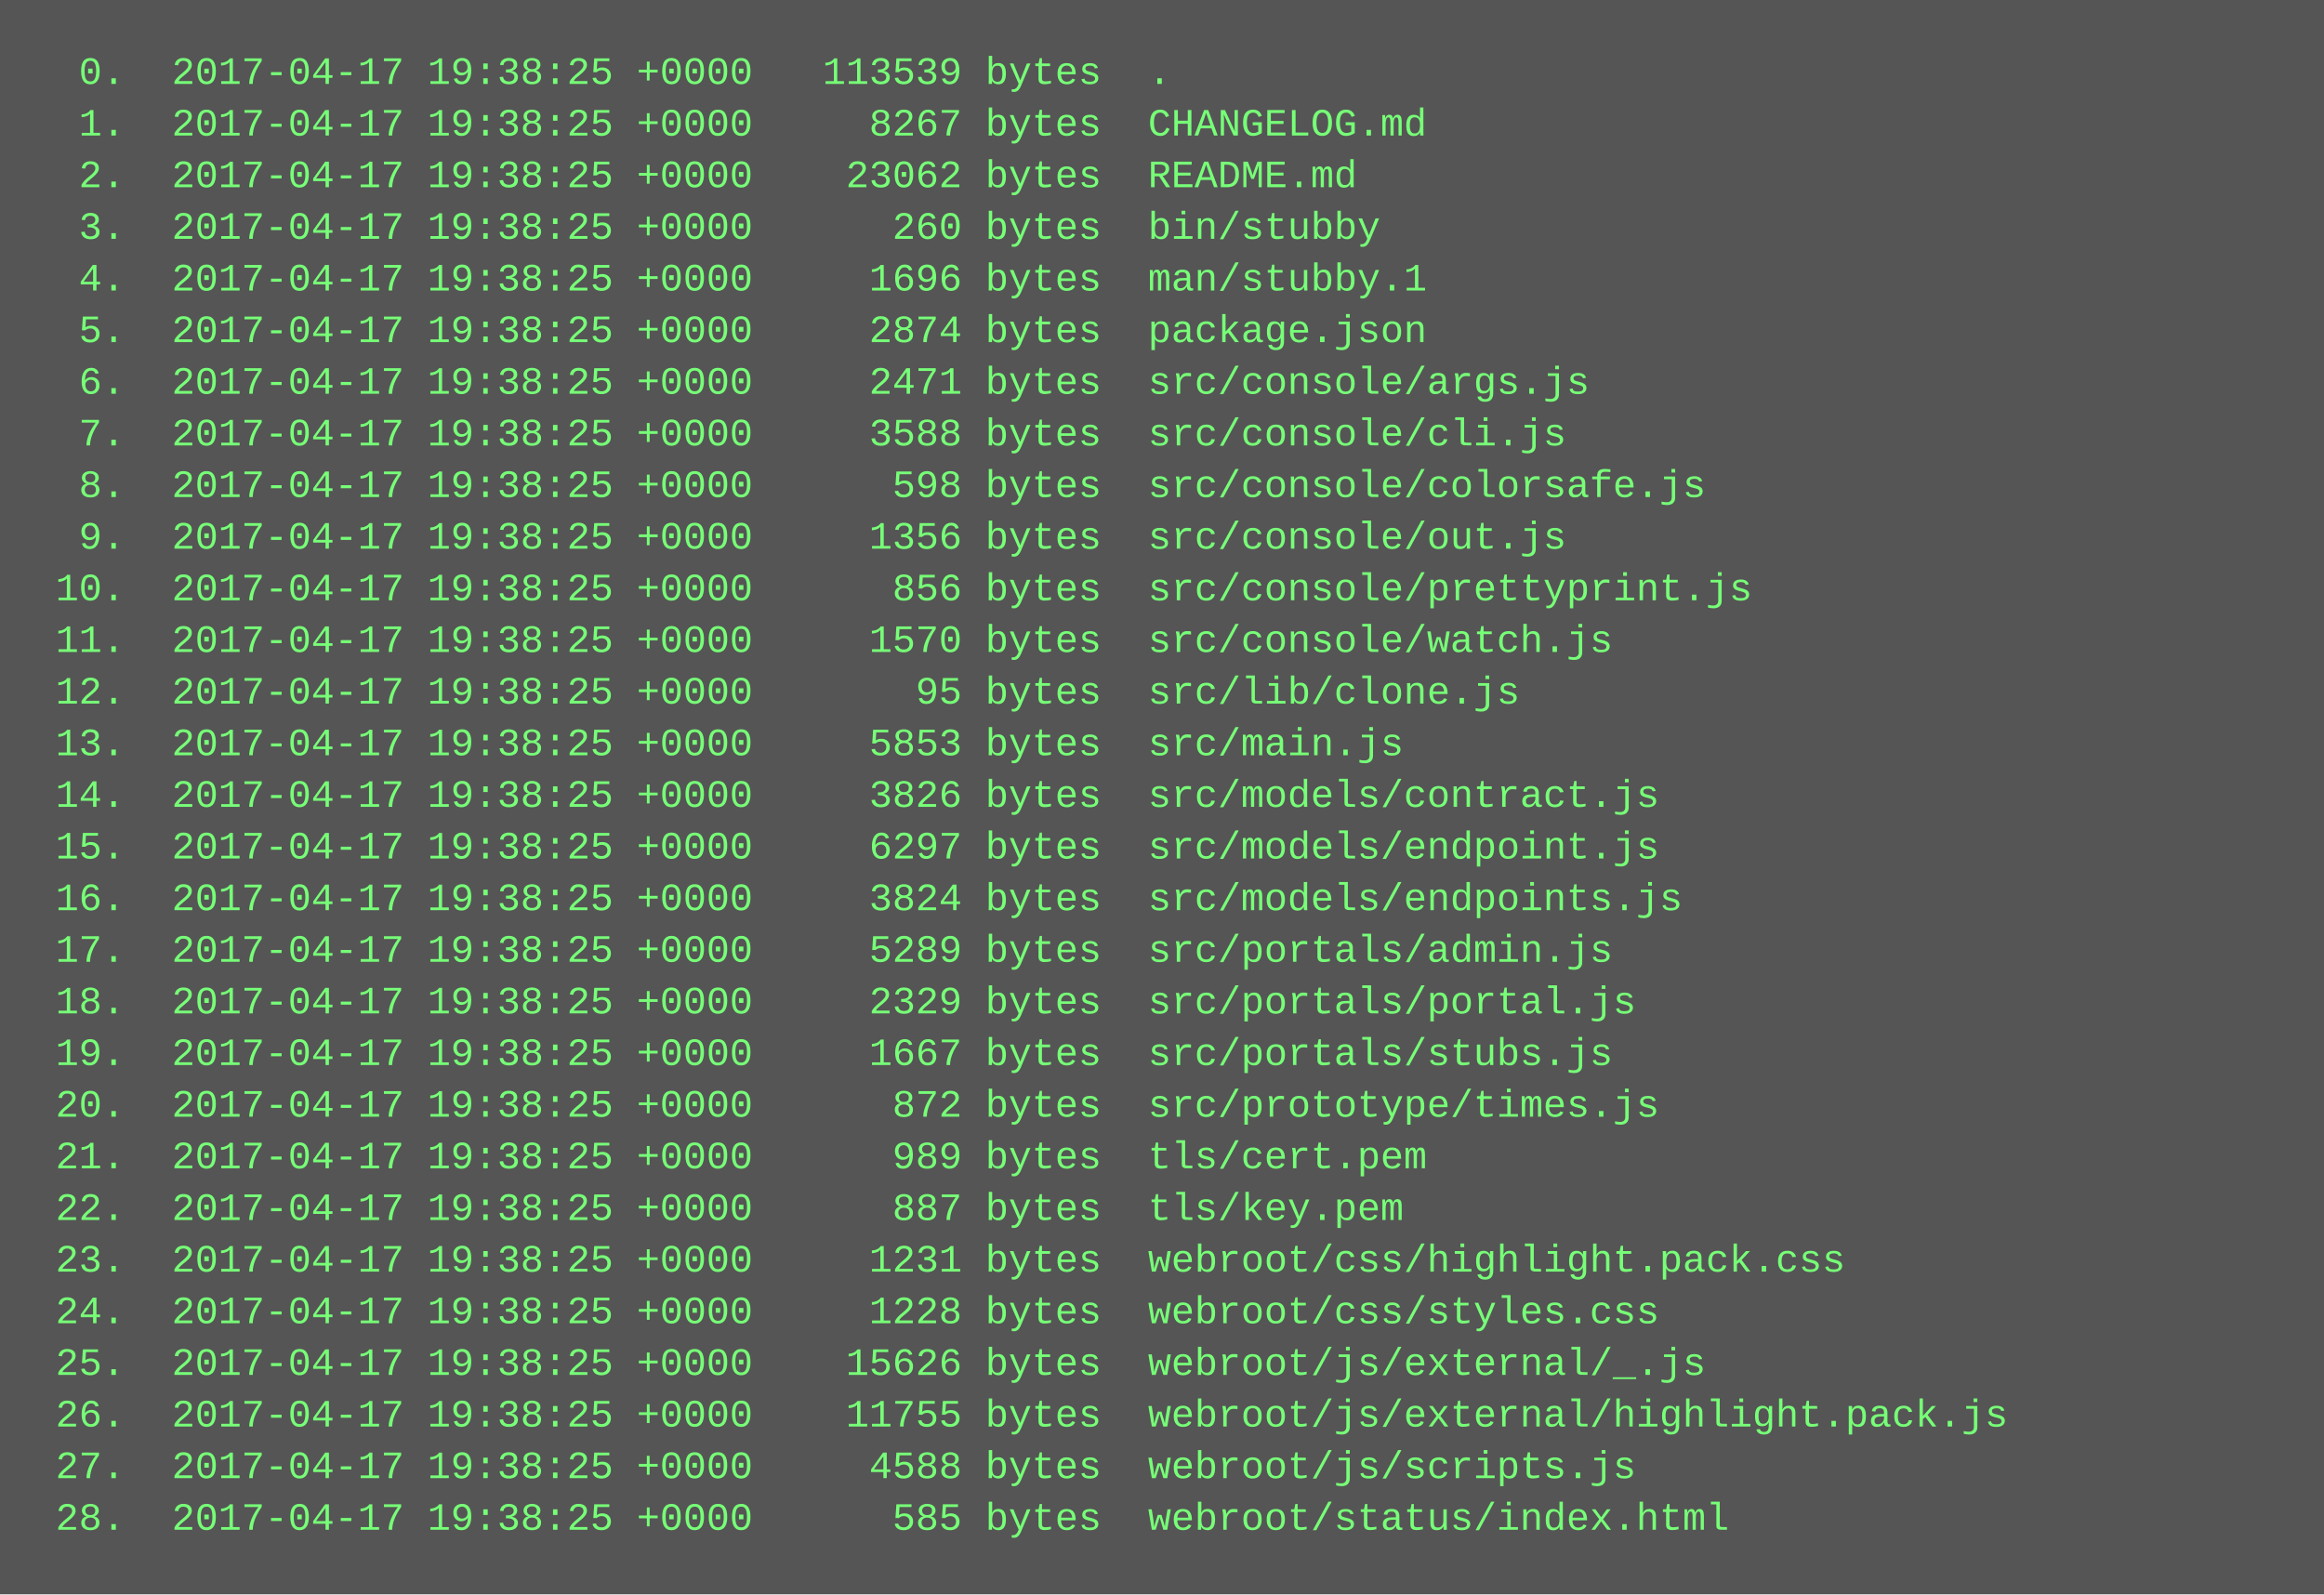
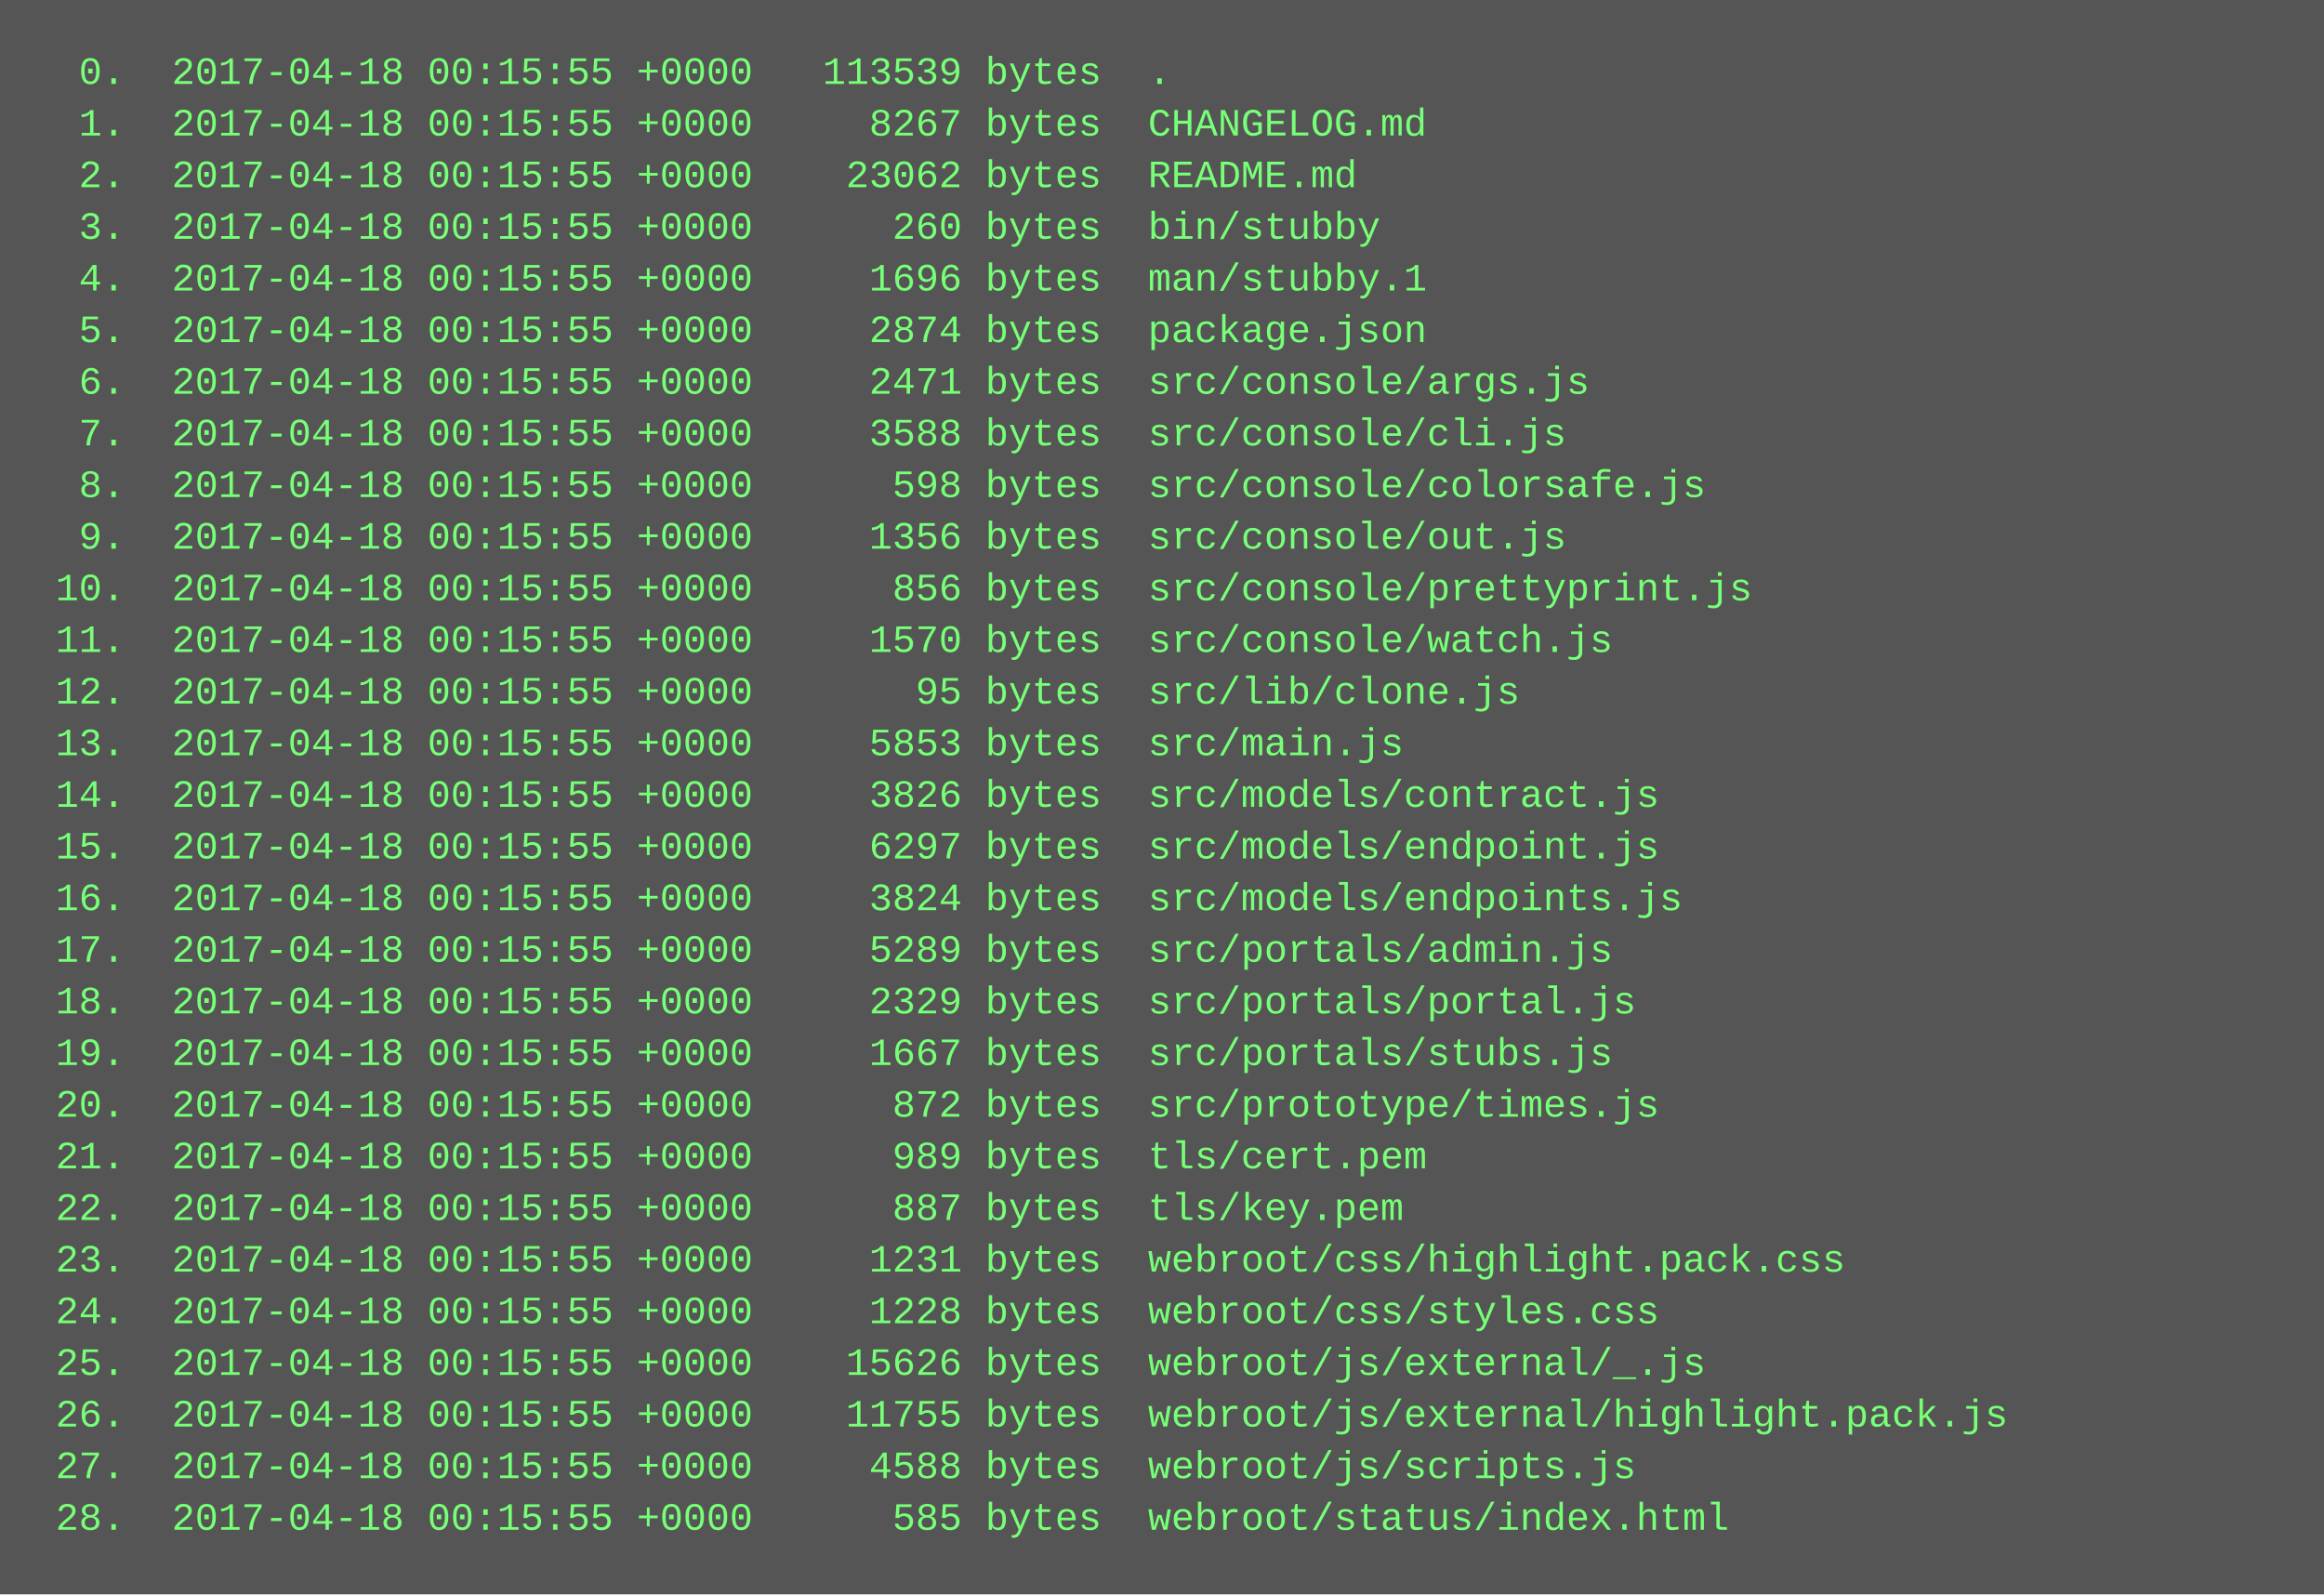
<svg xmlns="http://www.w3.org/2000/svg" height="494" width="720">
  <rect height="494" fill="#555" width="720" />
  <text fill="#7f7" font-family="Courier New" font-size="12" xml:space="preserve">
-     <tspan x="10" y="26">  0.  2017-04-17 19:38:25 +0000   113539 bytes  .</tspan>
-     <tspan x="10" y="42">  1.  2017-04-17 19:38:25 +0000     8267 bytes  CHANGELOG.md</tspan>
-     <tspan x="10" y="58">  2.  2017-04-17 19:38:25 +0000    23062 bytes  README.md</tspan>
-     <tspan x="10" y="74">  3.  2017-04-17 19:38:25 +0000      260 bytes  bin/stubby</tspan>
-     <tspan x="10" y="90">  4.  2017-04-17 19:38:25 +0000     1696 bytes  man/stubby.1</tspan>
-     <tspan x="10" y="106">  5.  2017-04-17 19:38:25 +0000     2874 bytes  package.json</tspan>
-     <tspan x="10" y="122">  6.  2017-04-17 19:38:25 +0000     2471 bytes  src/console/args.js</tspan>
-     <tspan x="10" y="138">  7.  2017-04-17 19:38:25 +0000     3588 bytes  src/console/cli.js</tspan>
-     <tspan x="10" y="154">  8.  2017-04-17 19:38:25 +0000      598 bytes  src/console/colorsafe.js</tspan>
-     <tspan x="10" y="170">  9.  2017-04-17 19:38:25 +0000     1356 bytes  src/console/out.js</tspan>
-     <tspan x="10" y="186"> 10.  2017-04-17 19:38:25 +0000      856 bytes  src/console/prettyprint.js</tspan>
-     <tspan x="10" y="202"> 11.  2017-04-17 19:38:25 +0000     1570 bytes  src/console/watch.js</tspan>
-     <tspan x="10" y="218"> 12.  2017-04-17 19:38:25 +0000       95 bytes  src/lib/clone.js</tspan>
-     <tspan x="10" y="234"> 13.  2017-04-17 19:38:25 +0000     5853 bytes  src/main.js</tspan>
-     <tspan x="10" y="250"> 14.  2017-04-17 19:38:25 +0000     3826 bytes  src/models/contract.js</tspan>
-     <tspan x="10" y="266"> 15.  2017-04-17 19:38:25 +0000     6297 bytes  src/models/endpoint.js</tspan>
-     <tspan x="10" y="282"> 16.  2017-04-17 19:38:25 +0000     3824 bytes  src/models/endpoints.js</tspan>
-     <tspan x="10" y="298"> 17.  2017-04-17 19:38:25 +0000     5289 bytes  src/portals/admin.js</tspan>
-     <tspan x="10" y="314"> 18.  2017-04-17 19:38:25 +0000     2329 bytes  src/portals/portal.js</tspan>
-     <tspan x="10" y="330"> 19.  2017-04-17 19:38:25 +0000     1667 bytes  src/portals/stubs.js</tspan>
-     <tspan x="10" y="346"> 20.  2017-04-17 19:38:25 +0000      872 bytes  src/prototype/times.js</tspan>
-     <tspan x="10" y="362"> 21.  2017-04-17 19:38:25 +0000      989 bytes  tls/cert.pem</tspan>
-     <tspan x="10" y="378"> 22.  2017-04-17 19:38:25 +0000      887 bytes  tls/key.pem</tspan>
-     <tspan x="10" y="394"> 23.  2017-04-17 19:38:25 +0000     1231 bytes  webroot/css/highlight.pack.css</tspan>
-     <tspan x="10" y="410"> 24.  2017-04-17 19:38:25 +0000     1228 bytes  webroot/css/styles.css</tspan>
-     <tspan x="10" y="426"> 25.  2017-04-17 19:38:25 +0000    15626 bytes  webroot/js/external/_.js</tspan>
-     <tspan x="10" y="442"> 26.  2017-04-17 19:38:25 +0000    11755 bytes  webroot/js/external/highlight.pack.js</tspan>
-     <tspan x="10" y="458"> 27.  2017-04-17 19:38:25 +0000     4588 bytes  webroot/js/scripts.js</tspan>
-     <tspan x="10" y="474"> 28.  2017-04-17 19:38:25 +0000      585 bytes  webroot/status/index.html</tspan>
+     <tspan x="10" y="26">  0.  2017-04-18 00:15:55 +0000   113539 bytes  .</tspan>
+     <tspan x="10" y="42">  1.  2017-04-18 00:15:55 +0000     8267 bytes  CHANGELOG.md</tspan>
+     <tspan x="10" y="58">  2.  2017-04-18 00:15:55 +0000    23062 bytes  README.md</tspan>
+     <tspan x="10" y="74">  3.  2017-04-18 00:15:55 +0000      260 bytes  bin/stubby</tspan>
+     <tspan x="10" y="90">  4.  2017-04-18 00:15:55 +0000     1696 bytes  man/stubby.1</tspan>
+     <tspan x="10" y="106">  5.  2017-04-18 00:15:55 +0000     2874 bytes  package.json</tspan>
+     <tspan x="10" y="122">  6.  2017-04-18 00:15:55 +0000     2471 bytes  src/console/args.js</tspan>
+     <tspan x="10" y="138">  7.  2017-04-18 00:15:55 +0000     3588 bytes  src/console/cli.js</tspan>
+     <tspan x="10" y="154">  8.  2017-04-18 00:15:55 +0000      598 bytes  src/console/colorsafe.js</tspan>
+     <tspan x="10" y="170">  9.  2017-04-18 00:15:55 +0000     1356 bytes  src/console/out.js</tspan>
+     <tspan x="10" y="186"> 10.  2017-04-18 00:15:55 +0000      856 bytes  src/console/prettyprint.js</tspan>
+     <tspan x="10" y="202"> 11.  2017-04-18 00:15:55 +0000     1570 bytes  src/console/watch.js</tspan>
+     <tspan x="10" y="218"> 12.  2017-04-18 00:15:55 +0000       95 bytes  src/lib/clone.js</tspan>
+     <tspan x="10" y="234"> 13.  2017-04-18 00:15:55 +0000     5853 bytes  src/main.js</tspan>
+     <tspan x="10" y="250"> 14.  2017-04-18 00:15:55 +0000     3826 bytes  src/models/contract.js</tspan>
+     <tspan x="10" y="266"> 15.  2017-04-18 00:15:55 +0000     6297 bytes  src/models/endpoint.js</tspan>
+     <tspan x="10" y="282"> 16.  2017-04-18 00:15:55 +0000     3824 bytes  src/models/endpoints.js</tspan>
+     <tspan x="10" y="298"> 17.  2017-04-18 00:15:55 +0000     5289 bytes  src/portals/admin.js</tspan>
+     <tspan x="10" y="314"> 18.  2017-04-18 00:15:55 +0000     2329 bytes  src/portals/portal.js</tspan>
+     <tspan x="10" y="330"> 19.  2017-04-18 00:15:55 +0000     1667 bytes  src/portals/stubs.js</tspan>
+     <tspan x="10" y="346"> 20.  2017-04-18 00:15:55 +0000      872 bytes  src/prototype/times.js</tspan>
+     <tspan x="10" y="362"> 21.  2017-04-18 00:15:55 +0000      989 bytes  tls/cert.pem</tspan>
+     <tspan x="10" y="378"> 22.  2017-04-18 00:15:55 +0000      887 bytes  tls/key.pem</tspan>
+     <tspan x="10" y="394"> 23.  2017-04-18 00:15:55 +0000     1231 bytes  webroot/css/highlight.pack.css</tspan>
+     <tspan x="10" y="410"> 24.  2017-04-18 00:15:55 +0000     1228 bytes  webroot/css/styles.css</tspan>
+     <tspan x="10" y="426"> 25.  2017-04-18 00:15:55 +0000    15626 bytes  webroot/js/external/_.js</tspan>
+     <tspan x="10" y="442"> 26.  2017-04-18 00:15:55 +0000    11755 bytes  webroot/js/external/highlight.pack.js</tspan>
+     <tspan x="10" y="458"> 27.  2017-04-18 00:15:55 +0000     4588 bytes  webroot/js/scripts.js</tspan>
+     <tspan x="10" y="474"> 28.  2017-04-18 00:15:55 +0000      585 bytes  webroot/status/index.html</tspan>
  </text>
</svg>
